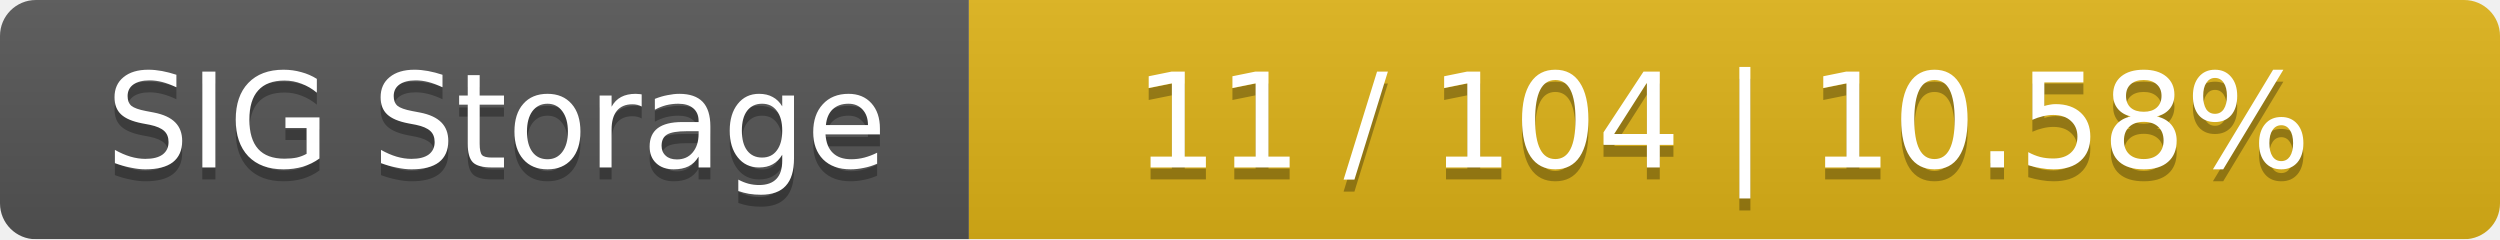
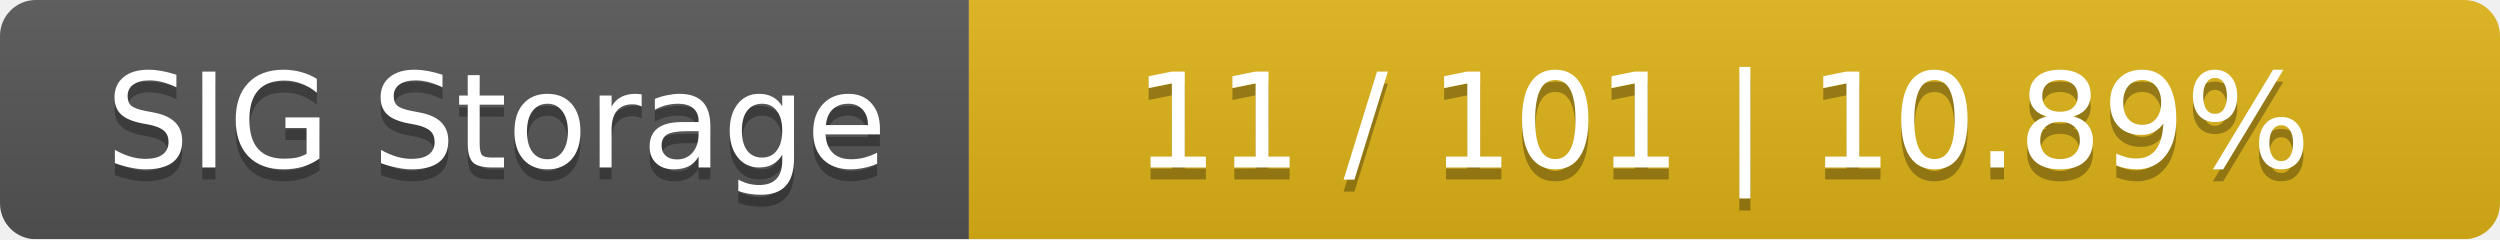
<svg xmlns="http://www.w3.org/2000/svg" width="209" height="20">
  <linearGradient id="smooth" x2="0" y2="100%">
    <stop offset="0" stop-color="#bbb" stop-opacity=".1" />
    <stop offset="1" stop-opacity=".1" />
  </linearGradient>
  <mask id="round">
    <rect width="209" height="20" rx="3" fill="#fff" />
  </mask>
  <g mask="url(#round)">
    <rect width="81" height="20" fill="#555" />
    <rect x="81" width="128" height="20" fill="#dfb317" />
    <rect width="209" height="20" fill="url(#smooth)" />
  </g>
  <g fill="#fff" text-anchor="middle" font-family="DejaVu Sans,Verdana,Geneva,sans-serif" font-size="11">
    <text x="41.5" y="15" fill="#010101" fill-opacity=".3">SIG Storage</text>
    <text x="41.5" y="14">SIG Storage</text>
-     <text x="144" y="15" fill="#010101" fill-opacity=".3">11 / 104    |    10.58%</text>
-     <text x="144" y="14">11 / 104    |    10.58%</text>
+     <text x="144" y="15" fill="#010101" fill-opacity=".3">11 / 101    |    10.89%</text>
+     <text x="144" y="14">11 / 101    |    10.89%</text>
  </g>
</svg>
